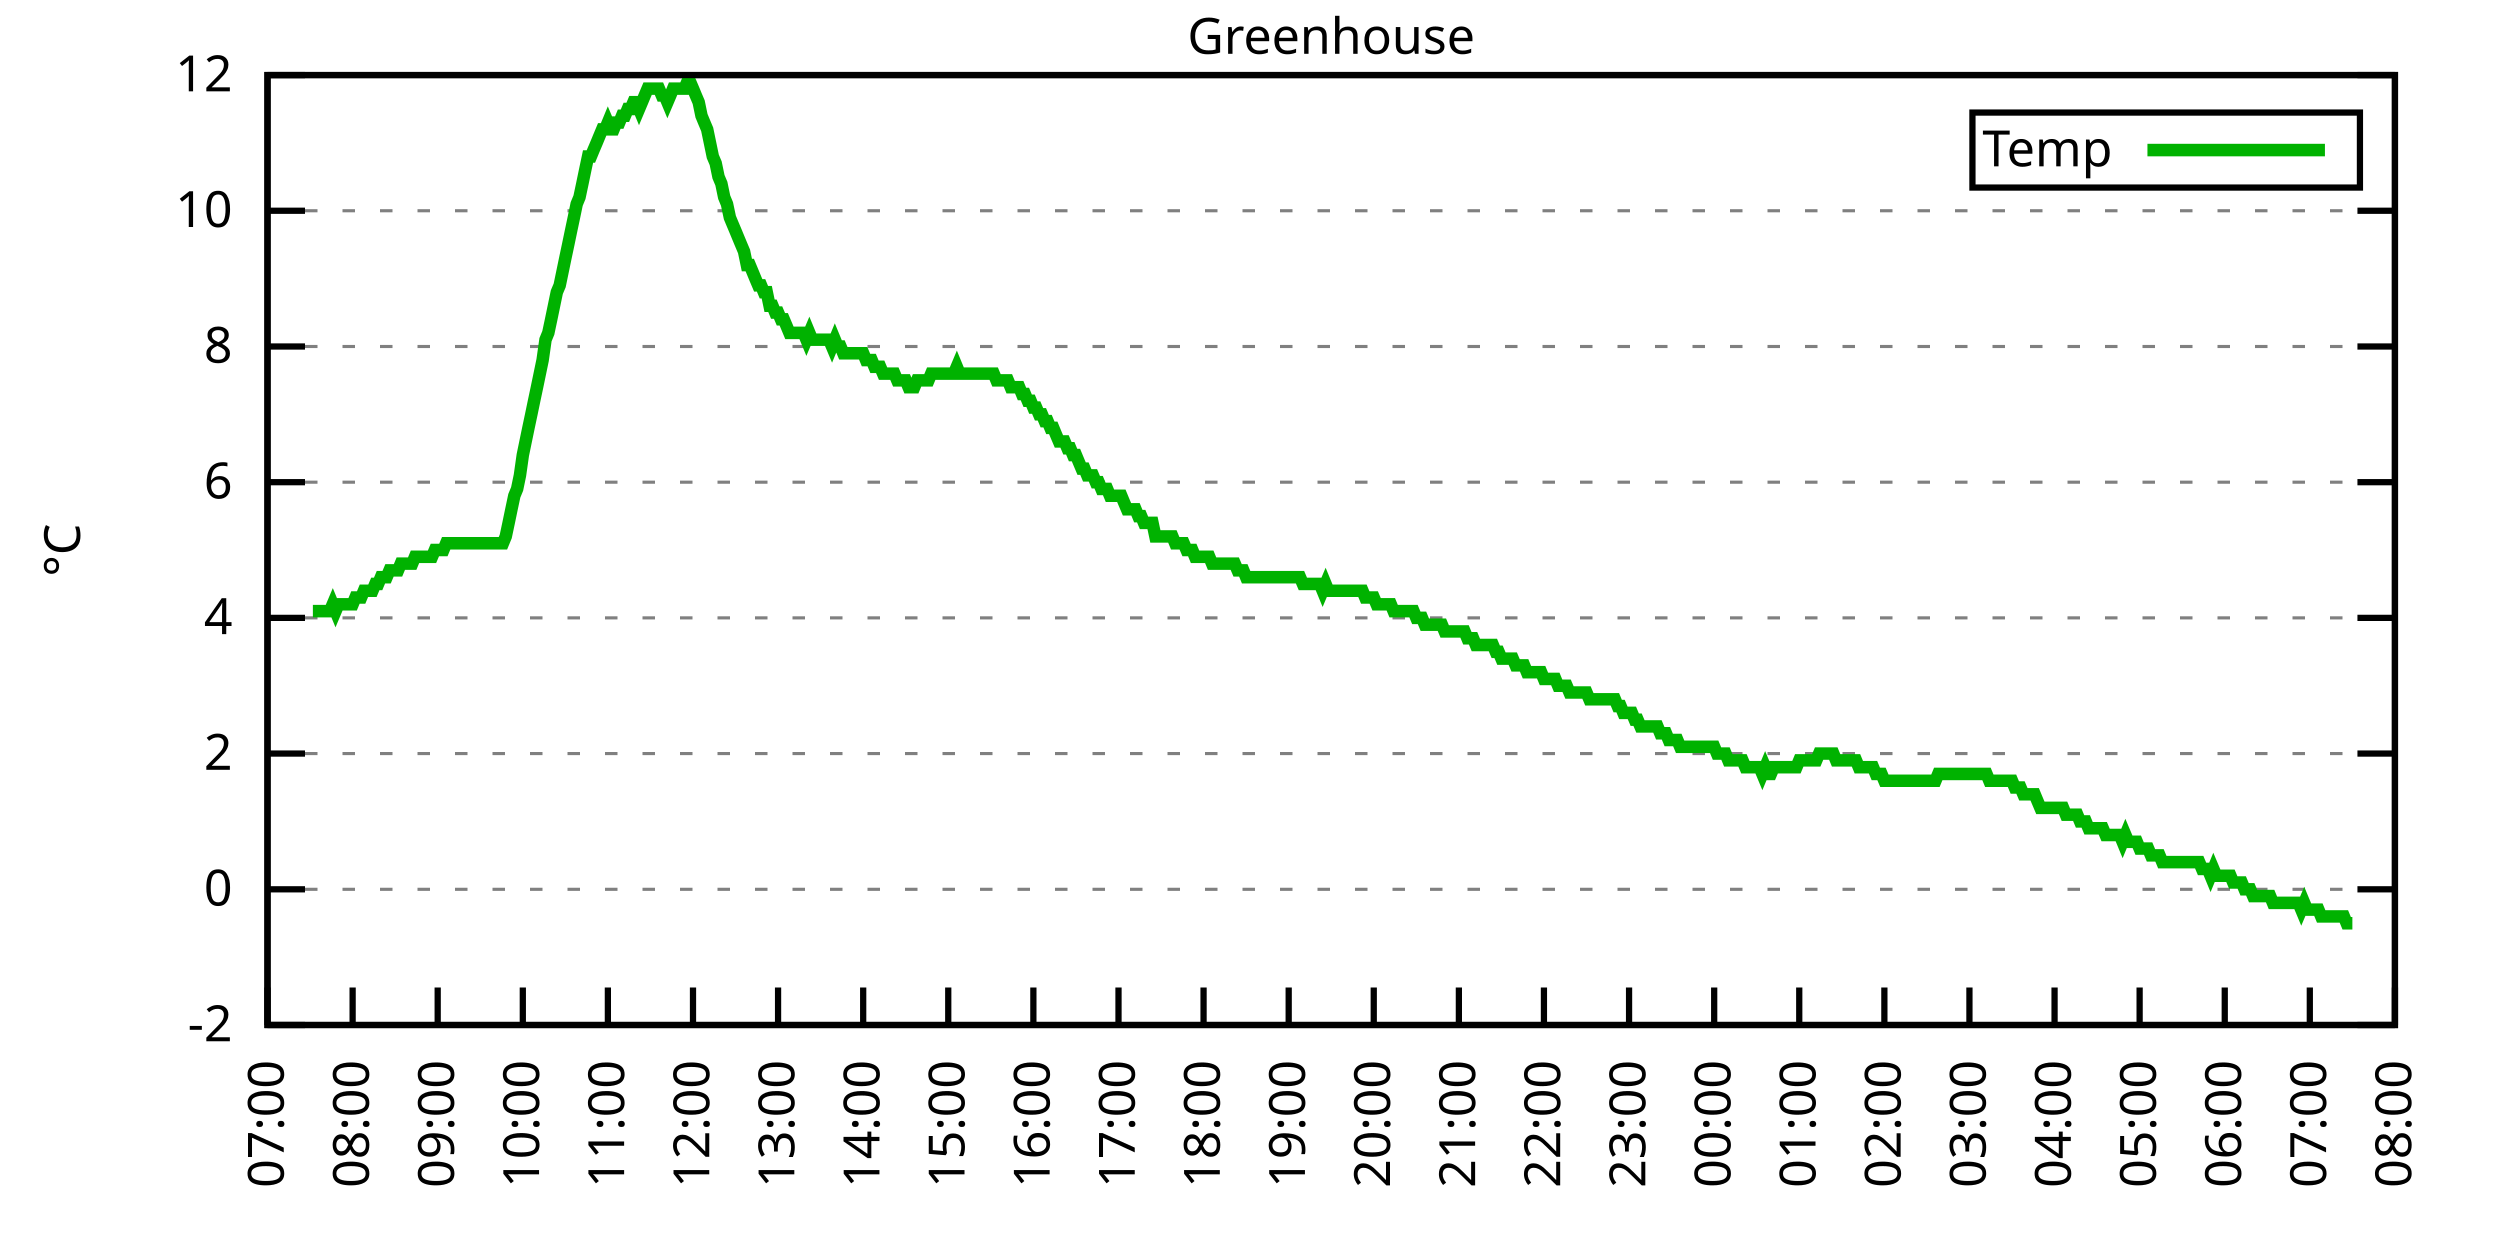
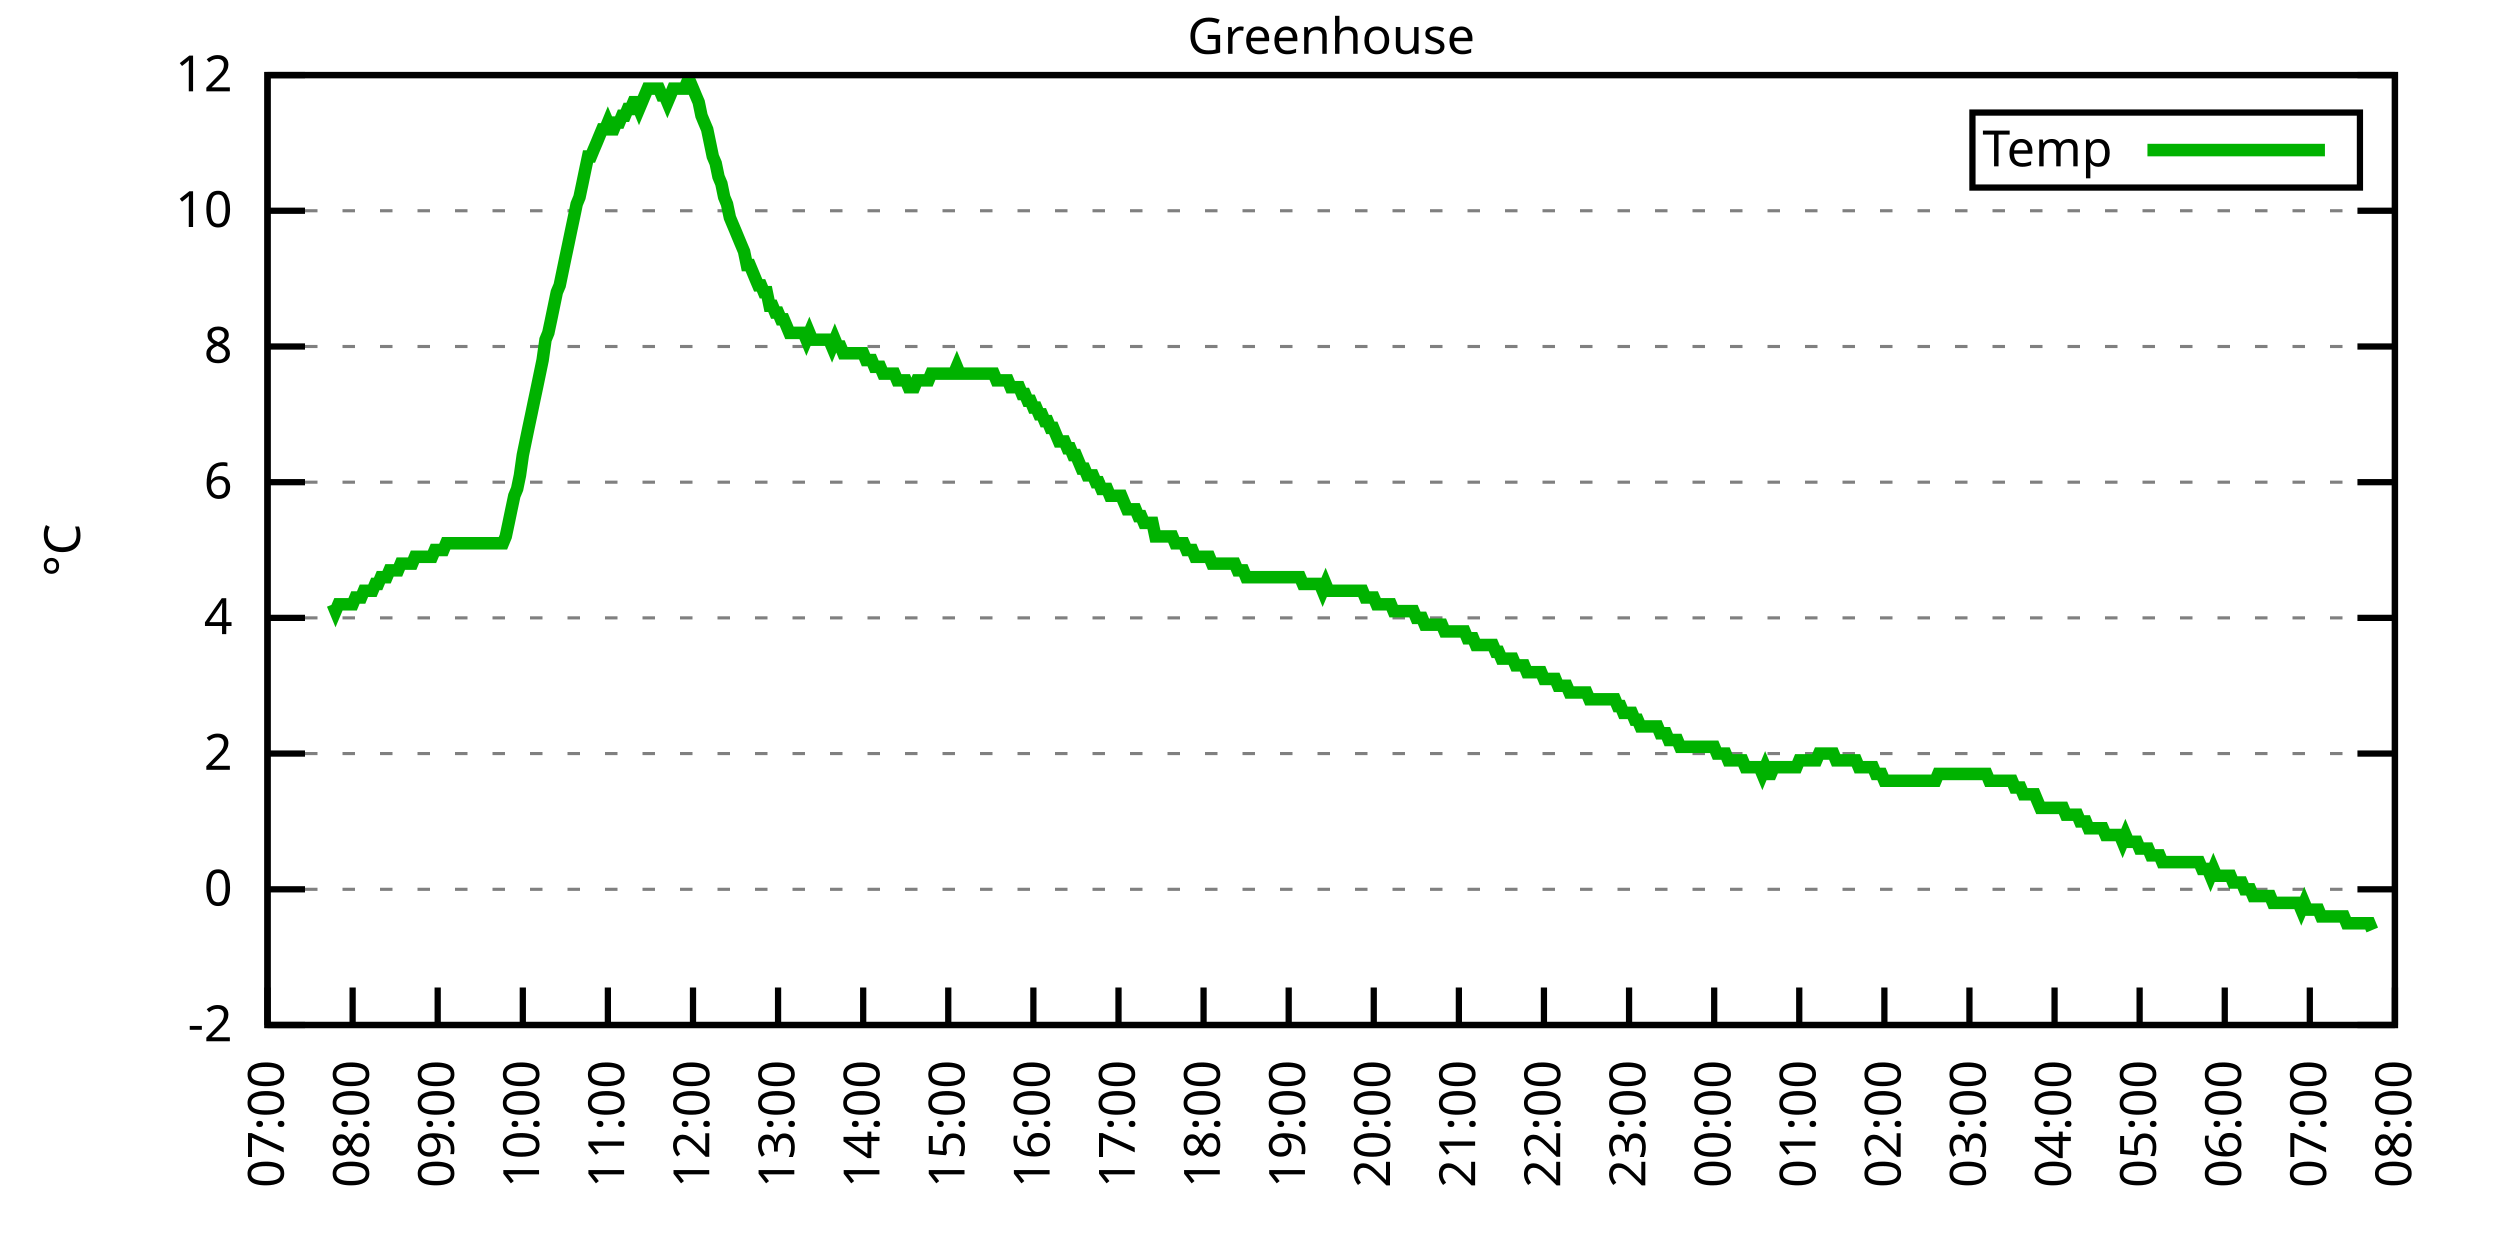
<svg xmlns="http://www.w3.org/2000/svg" xmlns:xlink="http://www.w3.org/1999/xlink" width="400" height="200" viewBox="0 0 400 200">
  <g id="gnuplot_canvas">
    <rect x="0" y="0" width="400" height="200" fill="none" />
    <defs>
      <circle id="gpDot" r="0.5" stroke-width="0.5" stroke="currentColor" />
      <path id="gpPt0" stroke-width="0.333" stroke="currentColor" d="M-1,0 h2 M0,-1 v2" />
      <path id="gpPt1" stroke-width="0.333" stroke="currentColor" d="M-1,-1 L1,1 M1,-1 L-1,1" />
      <path id="gpPt2" stroke-width="0.333" stroke="currentColor" d="M-1,0 L1,0 M0,-1 L0,1 M-1,-1 L1,1 M-1,1 L1,-1" />
      <rect id="gpPt3" stroke-width="0.333" stroke="currentColor" x="-1" y="-1" width="2" height="2" />
      <rect id="gpPt4" stroke-width="0.333" stroke="currentColor" fill="currentColor" x="-1" y="-1" width="2" height="2" />
      <circle id="gpPt5" stroke-width="0.333" stroke="currentColor" cx="0" cy="0" r="1" />
      <use xlink:href="#gpPt5" id="gpPt6" fill="currentColor" stroke="none" />
      <path id="gpPt7" stroke-width="0.333" stroke="currentColor" d="M0,-1.33 L-1.33,0.67 L1.33,0.67 z" />
      <use xlink:href="#gpPt7" id="gpPt8" fill="currentColor" stroke="none" />
      <use xlink:href="#gpPt7" id="gpPt9" stroke="currentColor" transform="rotate(180)" />
      <use xlink:href="#gpPt9" id="gpPt10" fill="currentColor" stroke="none" />
      <use xlink:href="#gpPt3" id="gpPt11" stroke="currentColor" transform="rotate(45)" />
      <use xlink:href="#gpPt11" id="gpPt12" fill="currentColor" stroke="none" />
      <path id="gpPt13" stroke-width="0.333" stroke="currentColor" d="M0,1.330 L1.265,0.411 L0.782,-1.067 L-0.782,-1.076 L-1.265,0.411 z" />
      <use xlink:href="#gpPt13" id="gpPt14" fill="currentColor" stroke="none" />
      <filter id="textbox" filterUnits="objectBoundingBox" x="0" y="0" height="1" width="1">
        <feFlood flood-color="white" flood-opacity="1" result="bgnd" />
        <feComposite in="SourceGraphic" in2="bgnd" operator="atop" />
      </filter>
      <filter id="greybox" filterUnits="objectBoundingBox" x="0" y="0" height="1" width="1">
        <feFlood flood-color="lightgrey" flood-opacity="1" result="grey" />
        <feComposite in="SourceGraphic" in2="grey" operator="atop" />
      </filter>
    </defs>
    <g fill="none" color="white" stroke="currentColor" stroke-width="1.00" stroke-linecap="butt" stroke-linejoin="miter">
</g>
    <g fill="none" color="black" stroke="currentColor" stroke-width="1.00" stroke-linecap="butt" stroke-linejoin="miter">
      <g stroke="none" shape-rendering="crispEdges">
        <polygon fill="rgb(255, 255, 255)" points="42.80,164.00 383.18,164.00 383.18,12.02 42.80,12.02 " />
      </g>
    </g>
    <g fill="none" color="black" stroke="currentColor" stroke-width="1.00" stroke-linecap="butt" stroke-linejoin="miter">
</g>
    <g fill="none" color="black" stroke="black" stroke-width="0.50" stroke-linecap="butt" stroke-linejoin="miter">
</g>
    <g fill="none" color="gray" stroke="currentColor" stroke-width="0.50" stroke-linecap="butt" stroke-linejoin="miter">
      <path stroke="gray" stroke-dasharray="2,4" class="gridline" d="M42.80,164.00 L383.19,164.00  " />
    </g>
    <g fill="none" color="gray" stroke="gray" stroke-width="1.00" stroke-linecap="butt" stroke-linejoin="miter">
</g>
    <g fill="none" color="black" stroke="currentColor" stroke-width="1.00" stroke-linecap="butt" stroke-linejoin="miter">
      <path stroke="black" d="M42.80,164.00 L48.80,164.00 M383.19,164.00 L377.19,164.00  " />
      <g transform="translate(37.20,166.60)" stroke="none" fill="black" font-family="Sans" font-size="8.00" text-anchor="end">
        <text>
          <tspan font-family="Sans">-2</tspan>
        </text>
      </g>
    </g>
    <g fill="none" color="black" stroke="currentColor" stroke-width="1.00" stroke-linecap="butt" stroke-linejoin="miter">
</g>
    <g fill="none" color="black" stroke="black" stroke-width="0.50" stroke-linecap="butt" stroke-linejoin="miter">
</g>
    <g fill="none" color="gray" stroke="currentColor" stroke-width="0.50" stroke-linecap="butt" stroke-linejoin="miter">
      <path stroke="gray" stroke-dasharray="2,4" class="gridline" d="M42.80,142.29 L383.19,142.29  " />
    </g>
    <g fill="none" color="gray" stroke="gray" stroke-width="1.00" stroke-linecap="butt" stroke-linejoin="miter">
</g>
    <g fill="none" color="black" stroke="currentColor" stroke-width="1.00" stroke-linecap="butt" stroke-linejoin="miter">
      <path stroke="black" d="M42.80,142.29 L48.80,142.29 M383.19,142.29 L377.19,142.29  " />
      <g transform="translate(37.20,144.89)" stroke="none" fill="black" font-family="Sans" font-size="8.00" text-anchor="end">
        <text>
          <tspan font-family="Sans"> 0</tspan>
        </text>
      </g>
    </g>
    <g fill="none" color="black" stroke="currentColor" stroke-width="1.00" stroke-linecap="butt" stroke-linejoin="miter">
</g>
    <g fill="none" color="black" stroke="black" stroke-width="0.50" stroke-linecap="butt" stroke-linejoin="miter">
</g>
    <g fill="none" color="gray" stroke="currentColor" stroke-width="0.50" stroke-linecap="butt" stroke-linejoin="miter">
      <path stroke="gray" stroke-dasharray="2,4" class="gridline" d="M42.80,120.57 L383.19,120.57  " />
    </g>
    <g fill="none" color="gray" stroke="gray" stroke-width="1.00" stroke-linecap="butt" stroke-linejoin="miter">
</g>
    <g fill="none" color="black" stroke="currentColor" stroke-width="1.00" stroke-linecap="butt" stroke-linejoin="miter">
      <path stroke="black" d="M42.80,120.57 L48.80,120.57 M383.19,120.57 L377.19,120.57  " />
      <g transform="translate(37.20,123.17)" stroke="none" fill="black" font-family="Sans" font-size="8.00" text-anchor="end">
        <text>
          <tspan font-family="Sans"> 2</tspan>
        </text>
      </g>
    </g>
    <g fill="none" color="black" stroke="currentColor" stroke-width="1.00" stroke-linecap="butt" stroke-linejoin="miter">
</g>
    <g fill="none" color="black" stroke="black" stroke-width="0.50" stroke-linecap="butt" stroke-linejoin="miter">
</g>
    <g fill="none" color="gray" stroke="currentColor" stroke-width="0.50" stroke-linecap="butt" stroke-linejoin="miter">
      <path stroke="gray" stroke-dasharray="2,4" class="gridline" d="M42.80,98.86 L383.19,98.86  " />
    </g>
    <g fill="none" color="gray" stroke="gray" stroke-width="1.00" stroke-linecap="butt" stroke-linejoin="miter">
</g>
    <g fill="none" color="black" stroke="currentColor" stroke-width="1.00" stroke-linecap="butt" stroke-linejoin="miter">
      <path stroke="black" d="M42.80,98.86 L48.80,98.86 M383.19,98.86 L377.19,98.86  " />
      <g transform="translate(37.20,101.46)" stroke="none" fill="black" font-family="Sans" font-size="8.00" text-anchor="end">
        <text>
          <tspan font-family="Sans"> 4</tspan>
        </text>
      </g>
    </g>
    <g fill="none" color="black" stroke="currentColor" stroke-width="1.00" stroke-linecap="butt" stroke-linejoin="miter">
</g>
    <g fill="none" color="black" stroke="black" stroke-width="0.50" stroke-linecap="butt" stroke-linejoin="miter">
</g>
    <g fill="none" color="gray" stroke="currentColor" stroke-width="0.50" stroke-linecap="butt" stroke-linejoin="miter">
      <path stroke="gray" stroke-dasharray="2,4" class="gridline" d="M42.80,77.15 L383.19,77.15  " />
    </g>
    <g fill="none" color="gray" stroke="gray" stroke-width="1.00" stroke-linecap="butt" stroke-linejoin="miter">
</g>
    <g fill="none" color="black" stroke="currentColor" stroke-width="1.00" stroke-linecap="butt" stroke-linejoin="miter">
      <path stroke="black" d="M42.80,77.15 L48.80,77.15 M383.19,77.15 L377.19,77.15  " />
      <g transform="translate(37.20,79.75)" stroke="none" fill="black" font-family="Sans" font-size="8.00" text-anchor="end">
        <text>
          <tspan font-family="Sans"> 6</tspan>
        </text>
      </g>
    </g>
    <g fill="none" color="black" stroke="currentColor" stroke-width="1.00" stroke-linecap="butt" stroke-linejoin="miter">
</g>
    <g fill="none" color="black" stroke="black" stroke-width="0.50" stroke-linecap="butt" stroke-linejoin="miter">
</g>
    <g fill="none" color="gray" stroke="currentColor" stroke-width="0.50" stroke-linecap="butt" stroke-linejoin="miter">
      <path stroke="gray" stroke-dasharray="2,4" class="gridline" d="M42.80,55.44 L383.19,55.44  " />
    </g>
    <g fill="none" color="gray" stroke="gray" stroke-width="1.00" stroke-linecap="butt" stroke-linejoin="miter">
</g>
    <g fill="none" color="black" stroke="currentColor" stroke-width="1.00" stroke-linecap="butt" stroke-linejoin="miter">
      <path stroke="black" d="M42.80,55.44 L48.80,55.44 M383.19,55.44 L377.19,55.44  " />
      <g transform="translate(37.20,58.04)" stroke="none" fill="black" font-family="Sans" font-size="8.00" text-anchor="end">
        <text>
          <tspan font-family="Sans"> 8</tspan>
        </text>
      </g>
    </g>
    <g fill="none" color="black" stroke="currentColor" stroke-width="1.00" stroke-linecap="butt" stroke-linejoin="miter">
</g>
    <g fill="none" color="black" stroke="black" stroke-width="0.50" stroke-linecap="butt" stroke-linejoin="miter">
</g>
    <g fill="none" color="gray" stroke="currentColor" stroke-width="0.50" stroke-linecap="butt" stroke-linejoin="miter">
      <path stroke="gray" stroke-dasharray="2,4" class="gridline" d="M42.80,33.72 L383.19,33.72  " />
    </g>
    <g fill="none" color="gray" stroke="gray" stroke-width="1.00" stroke-linecap="butt" stroke-linejoin="miter">
</g>
    <g fill="none" color="black" stroke="currentColor" stroke-width="1.00" stroke-linecap="butt" stroke-linejoin="miter">
      <path stroke="black" d="M42.80,33.72 L48.80,33.72 M383.19,33.72 L377.19,33.72  " />
      <g transform="translate(37.20,36.32)" stroke="none" fill="black" font-family="Sans" font-size="8.00" text-anchor="end">
        <text>
          <tspan font-family="Sans"> 10</tspan>
        </text>
      </g>
    </g>
    <g fill="none" color="black" stroke="currentColor" stroke-width="1.00" stroke-linecap="butt" stroke-linejoin="miter">
</g>
    <g fill="none" color="black" stroke="black" stroke-width="0.50" stroke-linecap="butt" stroke-linejoin="miter">
</g>
    <g fill="none" color="gray" stroke="currentColor" stroke-width="0.50" stroke-linecap="butt" stroke-linejoin="miter">
      <path stroke="gray" stroke-dasharray="2,4" class="gridline" d="M42.80,12.01 L383.19,12.01  " />
    </g>
    <g fill="none" color="gray" stroke="gray" stroke-width="1.00" stroke-linecap="butt" stroke-linejoin="miter">
</g>
    <g fill="none" color="black" stroke="currentColor" stroke-width="1.00" stroke-linecap="butt" stroke-linejoin="miter">
      <path stroke="black" d="M42.80,12.01 L48.80,12.01 M383.19,12.01 L377.19,12.01  " />
      <g transform="translate(37.20,14.61)" stroke="none" fill="black" font-family="Sans" font-size="8.00" text-anchor="end">
        <text>
          <tspan font-family="Sans"> 12</tspan>
        </text>
      </g>
    </g>
    <g fill="none" color="black" stroke="currentColor" stroke-width="1.00" stroke-linecap="butt" stroke-linejoin="miter">
      <path stroke="black" d="M42.80,164.00 L42.80,158.00  " />
      <g transform="translate(45.40,169.60) rotate(270.00)" stroke="none" fill="black" font-family="Sans" font-size="8.00" text-anchor="end">
        <text>
          <tspan font-family="Sans">07:00</tspan>
        </text>
      </g>
    </g>
    <g fill="none" color="black" stroke="currentColor" stroke-width="1.00" stroke-linecap="butt" stroke-linejoin="miter">
      <path stroke="black" d="M56.42,164.00 L56.42,158.00  " />
      <g transform="translate(59.02,169.60) rotate(270.00)" stroke="none" fill="black" font-family="Sans" font-size="8.00" text-anchor="end">
        <text>
          <tspan font-family="Sans">08:00</tspan>
        </text>
      </g>
    </g>
    <g fill="none" color="black" stroke="currentColor" stroke-width="1.00" stroke-linecap="butt" stroke-linejoin="miter">
      <path stroke="black" d="M70.03,164.00 L70.03,158.00  " />
      <g transform="translate(72.63,169.60) rotate(270.00)" stroke="none" fill="black" font-family="Sans" font-size="8.00" text-anchor="end">
        <text>
          <tspan font-family="Sans">09:00</tspan>
        </text>
      </g>
    </g>
    <g fill="none" color="black" stroke="currentColor" stroke-width="1.00" stroke-linecap="butt" stroke-linejoin="miter">
      <path stroke="black" d="M83.65,164.00 L83.65,158.00  " />
      <g transform="translate(86.25,169.60) rotate(270.00)" stroke="none" fill="black" font-family="Sans" font-size="8.00" text-anchor="end">
        <text>
          <tspan font-family="Sans">10:00</tspan>
        </text>
      </g>
    </g>
    <g fill="none" color="black" stroke="currentColor" stroke-width="1.00" stroke-linecap="butt" stroke-linejoin="miter">
      <path stroke="black" d="M97.26,164.00 L97.26,158.00  " />
      <g transform="translate(99.86,169.60) rotate(270.00)" stroke="none" fill="black" font-family="Sans" font-size="8.00" text-anchor="end">
        <text>
          <tspan font-family="Sans">11:00</tspan>
        </text>
      </g>
    </g>
    <g fill="none" color="black" stroke="currentColor" stroke-width="1.00" stroke-linecap="butt" stroke-linejoin="miter">
      <path stroke="black" d="M110.88,164.00 L110.88,158.00  " />
      <g transform="translate(113.48,169.60) rotate(270.00)" stroke="none" fill="black" font-family="Sans" font-size="8.00" text-anchor="end">
        <text>
          <tspan font-family="Sans">12:00</tspan>
        </text>
      </g>
    </g>
    <g fill="none" color="black" stroke="currentColor" stroke-width="1.00" stroke-linecap="butt" stroke-linejoin="miter">
      <path stroke="black" d="M124.49,164.00 L124.49,158.00  " />
      <g transform="translate(127.09,169.60) rotate(270.00)" stroke="none" fill="black" font-family="Sans" font-size="8.00" text-anchor="end">
        <text>
          <tspan font-family="Sans">13:00</tspan>
        </text>
      </g>
    </g>
    <g fill="none" color="black" stroke="currentColor" stroke-width="1.00" stroke-linecap="butt" stroke-linejoin="miter">
      <path stroke="black" d="M138.11,164.00 L138.11,158.00  " />
      <g transform="translate(140.71,169.60) rotate(270.00)" stroke="none" fill="black" font-family="Sans" font-size="8.00" text-anchor="end">
        <text>
          <tspan font-family="Sans">14:00</tspan>
        </text>
      </g>
    </g>
    <g fill="none" color="black" stroke="currentColor" stroke-width="1.00" stroke-linecap="butt" stroke-linejoin="miter">
      <path stroke="black" d="M151.72,164.00 L151.72,158.00  " />
      <g transform="translate(154.32,169.60) rotate(270.00)" stroke="none" fill="black" font-family="Sans" font-size="8.00" text-anchor="end">
        <text>
          <tspan font-family="Sans">15:00</tspan>
        </text>
      </g>
    </g>
    <g fill="none" color="black" stroke="currentColor" stroke-width="1.00" stroke-linecap="butt" stroke-linejoin="miter">
      <path stroke="black" d="M165.34,164.00 L165.34,158.00  " />
      <g transform="translate(167.94,169.60) rotate(270.00)" stroke="none" fill="black" font-family="Sans" font-size="8.00" text-anchor="end">
        <text>
          <tspan font-family="Sans">16:00</tspan>
        </text>
      </g>
    </g>
    <g fill="none" color="black" stroke="currentColor" stroke-width="1.00" stroke-linecap="butt" stroke-linejoin="miter">
      <path stroke="black" d="M178.96,164.00 L178.96,158.00  " />
      <g transform="translate(181.56,169.60) rotate(270.00)" stroke="none" fill="black" font-family="Sans" font-size="8.00" text-anchor="end">
        <text>
          <tspan font-family="Sans">17:00</tspan>
        </text>
      </g>
    </g>
    <g fill="none" color="black" stroke="currentColor" stroke-width="1.00" stroke-linecap="butt" stroke-linejoin="miter">
      <path stroke="black" d="M192.57,164.00 L192.57,158.00  " />
      <g transform="translate(195.17,169.60) rotate(270.00)" stroke="none" fill="black" font-family="Sans" font-size="8.00" text-anchor="end">
        <text>
          <tspan font-family="Sans">18:00</tspan>
        </text>
      </g>
    </g>
    <g fill="none" color="black" stroke="currentColor" stroke-width="1.00" stroke-linecap="butt" stroke-linejoin="miter">
      <path stroke="black" d="M206.19,164.00 L206.19,158.00  " />
      <g transform="translate(208.79,169.60) rotate(270.00)" stroke="none" fill="black" font-family="Sans" font-size="8.00" text-anchor="end">
        <text>
          <tspan font-family="Sans">19:00</tspan>
        </text>
      </g>
    </g>
    <g fill="none" color="black" stroke="currentColor" stroke-width="1.00" stroke-linecap="butt" stroke-linejoin="miter">
      <path stroke="black" d="M219.80,164.00 L219.80,158.00  " />
      <g transform="translate(222.40,169.60) rotate(270.00)" stroke="none" fill="black" font-family="Sans" font-size="8.00" text-anchor="end">
        <text>
          <tspan font-family="Sans">20:00</tspan>
        </text>
      </g>
    </g>
    <g fill="none" color="black" stroke="currentColor" stroke-width="1.00" stroke-linecap="butt" stroke-linejoin="miter">
      <path stroke="black" d="M233.42,164.00 L233.42,158.00  " />
      <g transform="translate(236.02,169.60) rotate(270.00)" stroke="none" fill="black" font-family="Sans" font-size="8.00" text-anchor="end">
        <text>
          <tspan font-family="Sans">21:00</tspan>
        </text>
      </g>
    </g>
    <g fill="none" color="black" stroke="currentColor" stroke-width="1.00" stroke-linecap="butt" stroke-linejoin="miter">
      <path stroke="black" d="M247.03,164.00 L247.03,158.00  " />
      <g transform="translate(249.63,169.60) rotate(270.00)" stroke="none" fill="black" font-family="Sans" font-size="8.00" text-anchor="end">
        <text>
          <tspan font-family="Sans">22:00</tspan>
        </text>
      </g>
    </g>
    <g fill="none" color="black" stroke="currentColor" stroke-width="1.00" stroke-linecap="butt" stroke-linejoin="miter">
      <path stroke="black" d="M260.65,164.00 L260.65,158.00  " />
      <g transform="translate(263.25,169.60) rotate(270.00)" stroke="none" fill="black" font-family="Sans" font-size="8.00" text-anchor="end">
        <text>
          <tspan font-family="Sans">23:00</tspan>
        </text>
      </g>
    </g>
    <g fill="none" color="black" stroke="currentColor" stroke-width="1.00" stroke-linecap="butt" stroke-linejoin="miter">
      <path stroke="black" d="M274.27,164.00 L274.27,158.00  " />
      <g transform="translate(276.87,169.60) rotate(270.00)" stroke="none" fill="black" font-family="Sans" font-size="8.00" text-anchor="end">
        <text>
          <tspan font-family="Sans">00:00</tspan>
        </text>
      </g>
    </g>
    <g fill="none" color="black" stroke="currentColor" stroke-width="1.00" stroke-linecap="butt" stroke-linejoin="miter">
      <path stroke="black" d="M287.88,164.00 L287.88,158.00  " />
      <g transform="translate(290.48,169.60) rotate(270.00)" stroke="none" fill="black" font-family="Sans" font-size="8.00" text-anchor="end">
        <text>
          <tspan font-family="Sans">01:00</tspan>
        </text>
      </g>
    </g>
    <g fill="none" color="black" stroke="currentColor" stroke-width="1.00" stroke-linecap="butt" stroke-linejoin="miter">
      <path stroke="black" d="M301.50,164.00 L301.50,158.00  " />
      <g transform="translate(304.10,169.60) rotate(270.00)" stroke="none" fill="black" font-family="Sans" font-size="8.00" text-anchor="end">
        <text>
          <tspan font-family="Sans">02:00</tspan>
        </text>
      </g>
    </g>
    <g fill="none" color="black" stroke="currentColor" stroke-width="1.00" stroke-linecap="butt" stroke-linejoin="miter">
      <path stroke="black" d="M315.11,164.00 L315.11,158.00  " />
      <g transform="translate(317.71,169.60) rotate(270.00)" stroke="none" fill="black" font-family="Sans" font-size="8.00" text-anchor="end">
        <text>
          <tspan font-family="Sans">03:00</tspan>
        </text>
      </g>
    </g>
    <g fill="none" color="black" stroke="currentColor" stroke-width="1.00" stroke-linecap="butt" stroke-linejoin="miter">
      <path stroke="black" d="M328.73,164.00 L328.73,158.00  " />
      <g transform="translate(331.33,169.60) rotate(270.00)" stroke="none" fill="black" font-family="Sans" font-size="8.00" text-anchor="end">
        <text>
          <tspan font-family="Sans">04:00</tspan>
        </text>
      </g>
    </g>
    <g fill="none" color="black" stroke="currentColor" stroke-width="1.00" stroke-linecap="butt" stroke-linejoin="miter">
      <path stroke="black" d="M342.34,164.00 L342.34,158.00  " />
      <g transform="translate(344.94,169.60) rotate(270.00)" stroke="none" fill="black" font-family="Sans" font-size="8.00" text-anchor="end">
        <text>
          <tspan font-family="Sans">05:00</tspan>
        </text>
      </g>
    </g>
    <g fill="none" color="black" stroke="currentColor" stroke-width="1.00" stroke-linecap="butt" stroke-linejoin="miter">
      <path stroke="black" d="M355.96,164.00 L355.96,158.00  " />
      <g transform="translate(358.56,169.60) rotate(270.00)" stroke="none" fill="black" font-family="Sans" font-size="8.00" text-anchor="end">
        <text>
          <tspan font-family="Sans">06:00</tspan>
        </text>
      </g>
    </g>
    <g fill="none" color="black" stroke="currentColor" stroke-width="1.00" stroke-linecap="butt" stroke-linejoin="miter">
      <path stroke="black" d="M369.57,164.00 L369.57,158.00  " />
      <g transform="translate(372.17,169.60) rotate(270.00)" stroke="none" fill="black" font-family="Sans" font-size="8.00" text-anchor="end">
        <text>
          <tspan font-family="Sans">07:00</tspan>
        </text>
      </g>
    </g>
    <g fill="none" color="black" stroke="currentColor" stroke-width="1.00" stroke-linecap="butt" stroke-linejoin="miter">
      <path stroke="black" d="M383.19,164.00 L383.19,158.00  " />
      <g transform="translate(385.79,169.60) rotate(270.00)" stroke="none" fill="black" font-family="Sans" font-size="8.00" text-anchor="end">
        <text>
          <tspan font-family="Sans">08:00</tspan>
        </text>
      </g>
    </g>
    <g fill="none" color="black" stroke="currentColor" stroke-width="1.00" stroke-linecap="butt" stroke-linejoin="miter">
</g>
    <g fill="none" color="black" stroke="currentColor" stroke-width="1.00" stroke-linecap="butt" stroke-linejoin="miter">
      <path stroke="black" d="M42.80,12.01 L42.80,164.00 L383.19,164.00 L383.19,12.01 L42.80,12.01 Z  " />
    </g>
    <g fill="none" color="black" stroke="currentColor" stroke-width="1.00" stroke-linecap="butt" stroke-linejoin="miter">
</g>
    <g fill="none" color="black" stroke="currentColor" stroke-width="1.00" stroke-linecap="butt" stroke-linejoin="miter">
      <path stroke="black" d="M315.59,30.01 L315.59,18.01 L377.59,18.01 L377.59,30.01 L315.59,30.01 Z  " />
    </g>
    <g id="Greenhouse_plot_1">
      <g fill="none" color="white" stroke="black" stroke-width="2.00" stroke-linecap="butt" stroke-linejoin="miter">
</g>
      <g fill="none" color="black" stroke="currentColor" stroke-width="2.00" stroke-linecap="butt" stroke-linejoin="miter">
        <g transform="translate(337.99,26.61)" stroke="none" fill="black" font-family="Sans" font-size="8.00" text-anchor="end">
          <text>
            <tspan font-family="Sans">Temp</tspan>
          </text>
        </g>
      </g>
      <g fill="none" color="black" stroke="currentColor" stroke-width="2.00" stroke-linecap="butt" stroke-linejoin="miter">
-         <path stroke="rgb(  0, 178,   0)" d="M343.59,24.01 L371.99,24.01 M50.06,97.78 L50.52,97.78 L50.97,97.78 L51.42,97.78 L51.88,97.78 L52.33,97.78   L52.78,97.78 L53.24,96.69 L53.69,97.78 L54.15,96.69 L54.60,96.69 L55.05,96.69 L55.51,96.69 L55.96,96.69   L56.42,96.69 L56.87,95.60 L57.32,95.60 L57.78,95.60 L58.23,94.52 L58.68,94.52 L59.14,94.52 L59.59,94.52   L60.05,93.43 L60.50,93.43 L60.95,92.35 L61.41,92.35 L61.86,92.35 L62.32,91.26 L62.77,91.26 L63.22,91.26   L63.68,91.26 L64.13,90.18 L64.58,90.18 L65.04,90.18 L65.49,90.18 L65.95,90.18 L66.40,89.09 L66.85,89.09   L67.31,89.09 L67.76,89.09 L68.22,89.09 L68.67,89.09 L69.12,89.09 L69.58,88.00 L70.03,88.00 L70.49,88.00   L70.94,88.00 L71.39,86.92 L71.85,86.92 L72.30,86.92 L72.75,86.92 L73.21,86.92 L73.66,86.92 L74.12,86.92   L74.57,86.92 L75.02,86.92 L75.48,86.92 L75.93,86.92 L76.39,86.92 L76.84,86.92 L77.29,86.92 L77.75,86.92   L78.20,86.92 L78.65,86.92 L79.11,86.92 L79.56,86.92 L80.02,86.92 L80.47,86.92 L80.92,85.83 L81.38,83.66   L81.83,81.49 L82.29,79.32 L82.74,78.23 L83.19,76.06 L83.65,72.81 L84.10,70.63 L84.55,68.46 L85.01,66.29   L85.46,64.12 L85.92,61.95 L86.37,59.78 L86.82,57.61 L87.28,54.35 L87.73,53.26 L88.19,51.09 L88.64,48.92   L89.09,46.75 L89.55,45.66 L90.00,43.49 L90.45,41.32 L90.91,39.15 L91.36,36.98 L91.82,34.81 L92.27,32.64   L92.72,31.55 L93.18,29.38 L93.63,27.21 L94.09,25.04 L94.54,25.04 L94.99,23.95 L95.45,22.87 L95.90,21.78   L96.35,20.70 L96.81,20.70 L97.26,19.61 L97.72,20.70 L98.17,20.70 L98.62,19.61 L99.08,19.61 L99.53,18.52   L99.99,18.52 L100.44,17.44 L100.89,17.44 L101.35,16.35 L101.80,16.35 L102.25,17.44 L102.71,16.35 L103.16,15.27   L103.62,14.18 L104.07,14.18 L104.52,14.18 L104.98,14.18 L105.43,14.18 L105.89,15.27 L106.34,15.27 L106.79,16.35   L107.25,15.27 L107.70,14.18 L108.15,14.18 L108.61,14.18 L109.06,14.18 L109.52,14.18 L109.97,13.10 L110.42,13.10   L110.88,14.18 L111.33,15.27 L111.79,16.35 L112.24,18.52 L112.69,19.61 L113.15,20.70 L113.60,22.87 L114.05,25.04   L114.51,26.12 L114.96,28.29 L115.42,29.38 L115.87,31.55 L116.32,32.64 L116.78,34.81 L117.23,35.89 L117.69,36.98   L118.14,38.07 L118.59,39.15 L119.05,40.24 L119.50,42.41 L119.96,42.41 L120.41,43.49 L120.86,44.58 L121.32,45.66   L121.77,45.66 L122.22,46.75 L122.68,46.75 L123.13,48.92 L123.59,48.92 L124.04,50.01 L124.49,50.01 L124.95,51.09   L125.40,51.09 L125.86,52.18 L126.31,53.26 L126.76,53.26 L127.22,53.26 L127.67,53.26 L128.12,53.26 L128.58,53.26   L129.03,54.35 L129.49,53.26 L129.94,54.35 L130.39,54.35 L130.85,54.35 L131.30,54.35 L131.76,54.35 L132.21,54.35   L132.66,54.35 L133.12,55.44 L133.57,54.35 L134.02,55.44 L134.48,55.44 L134.93,56.52 L135.39,56.52 L135.84,56.52   L136.29,56.52 L136.75,56.52 L137.20,56.52 L137.66,56.52 L138.11,56.52 L138.56,57.61 L139.02,57.61 L139.47,57.61   L139.92,58.69 L140.38,58.69 L140.83,58.69 L141.29,59.78 L141.74,59.78 L142.19,59.78 L142.65,59.78 L143.10,59.78   L143.56,60.86 L144.01,60.86 L144.46,60.86 L144.92,60.86 L145.37,61.95 L145.82,61.95 L146.28,61.95 L146.73,60.86   L147.19,60.86 L147.64,60.86 L148.09,60.86 L148.55,60.86 L149.00,59.78 L149.46,59.78 L149.91,59.78 L150.36,59.78   L150.82,59.78 L151.27,59.78 L151.72,59.78 L152.18,59.78 L152.63,59.78 L153.09,58.69 L153.54,59.78 L153.99,59.78   L154.45,59.78 L154.90,59.78 L155.36,59.78 L155.81,59.78 L156.26,59.78 L156.72,59.78 L157.17,59.78 L157.62,59.78   L158.08,59.78 L158.53,59.78 L158.99,59.78 L159.44,60.86 L159.89,60.86 L160.35,60.86 L160.80,60.86 L161.26,60.86   L161.71,61.95 L162.16,61.95 L162.62,61.95 L163.07,61.95 L163.52,63.04 L163.98,63.04 L164.43,64.12 L164.89,64.12   L165.34,65.21 L165.79,65.21 L166.25,66.29 L166.70,66.29 L167.16,67.38 L167.61,67.38 L168.06,68.46 L168.52,68.46   L168.97,69.55 L169.43,70.63 L169.88,70.63 L170.33,70.63 L170.79,71.72 L171.24,71.72 L171.69,72.81 L172.15,72.81   L172.60,73.89 L173.06,74.98 L173.51,74.98 L173.96,76.06 L174.42,76.06 L174.87,76.06 L175.33,77.15 L175.78,77.15   L176.23,78.23 L176.69,78.23 L177.14,78.23 L177.59,79.32 L178.05,79.32 L178.50,79.32 L178.96,79.32 L179.41,79.32   L179.86,80.41 L180.32,81.49 L180.77,81.49 L181.23,81.49 L181.68,81.49 L182.13,82.58 L182.59,82.58 L183.04,83.66   L183.49,83.66 L183.95,83.66 L184.40,83.66 L184.86,85.83 L185.31,85.83 L185.76,85.83 L186.22,85.83 L186.67,85.83   L187.13,85.83 L187.58,85.83 L188.03,86.92 L188.49,86.92 L188.94,86.92 L189.39,86.92 L189.85,88.00 L190.30,88.00   L190.76,88.00 L191.21,89.09 L191.66,89.09 L192.12,89.09 L192.57,89.09 L193.03,89.09 L193.48,89.09 L193.93,90.18   L194.39,90.18 L194.84,90.18 L195.29,90.18 L195.75,90.18 L196.20,90.18 L196.66,90.18 L197.11,90.18 L197.56,90.18   L198.02,91.26 L198.47,91.26 L198.93,91.26 L199.38,92.35 L199.83,92.35 L200.29,92.35 L200.74,92.35 L201.19,92.35   L201.65,92.35 L202.10,92.35 L202.56,92.35 L203.01,92.35 L203.46,92.35 L203.92,92.35 L204.37,92.35 L204.83,92.35   L205.28,92.35 L205.73,92.35 L206.19,92.35 L206.64,92.35 L207.09,92.35 L207.55,92.35 L208.00,92.35 L208.46,93.43   L208.91,93.43 L209.36,93.43 L209.82,93.43 L210.27,93.43 L210.73,93.43 L211.18,93.43 L211.63,94.52 L212.09,93.43   L212.54,94.52 L213.00,94.52 L213.45,94.52 L213.90,94.52 L214.36,94.52 L214.81,94.52 L215.26,94.52 L215.72,94.52   L216.17,94.52 L216.63,94.52 L217.08,94.52 L217.53,94.52 L217.99,94.52 L218.44,95.60 L218.90,95.60 L219.35,95.60   L219.80,95.60 L220.26,96.69 L220.71,96.69 L221.16,96.69 L221.62,96.69 L222.07,96.69 L222.53,96.69 L222.98,97.78   L223.43,97.78 L223.89,97.78 L224.34,97.78 L224.80,97.78 L225.25,97.78 L225.70,97.78 L226.16,97.78 L226.61,98.86   L227.06,98.86 L227.52,98.86 L227.97,99.95 L228.43,99.95 L228.88,99.95 L229.33,99.95 L229.79,99.95 L230.24,99.95   L230.70,99.95 L231.15,101.03 L231.60,101.03 L232.06,101.03 L232.51,101.03 L232.96,101.03 L233.42,101.03 L233.87,101.03   L234.33,101.03 L234.78,102.12 L235.23,102.12 L235.69,102.12 L236.14,103.20 L236.60,103.20 L237.05,103.20 L237.50,103.20   L237.96,103.20 L238.41,103.20 L238.86,103.20 L239.32,104.29 L239.77,104.29 L240.23,105.38 L240.68,105.38 L241.13,105.38   L241.59,105.38 L242.04,105.38 L242.50,106.46 L242.95,106.46 L243.40,106.46 L243.86,106.46 L244.31,107.55 L244.76,107.55   L245.22,107.55 L245.67,107.55 L246.13,107.55 L246.58,107.55 L247.03,108.63 L247.49,108.63 L247.94,108.63 L248.40,108.63   L248.85,108.63 L249.30,109.72 L249.76,109.72 L250.21,109.72 L250.66,109.72 L251.12,110.80 L251.57,110.80 L252.03,110.80   L252.48,110.80 L252.93,110.80 L253.39,110.80 L253.84,110.80 L254.30,111.89 L254.75,111.89 L255.20,111.89 L255.66,111.89   L256.11,111.89 L256.56,111.89 L257.02,111.89 L257.47,111.89 L257.93,111.89 L258.38,111.89 L258.83,112.97 L259.29,112.97   L259.74,114.06 L260.20,114.06 L260.65,114.06 L261.10,114.06 L261.56,115.15 L262.01,115.15 L262.47,116.23 L262.92,116.23   L263.37,116.23 L263.83,116.23 L264.28,116.23 L264.73,116.23 L265.19,116.23 L265.64,117.32 L266.10,117.32 L266.55,117.32   L267.00,118.40 L267.46,118.40 L267.91,118.40 L268.37,118.40 L268.82,119.49 L269.27,119.49 L269.73,119.49 L270.18,119.49   L270.63,119.49 L271.09,119.49 L271.54,119.49 L272.00,119.49 L272.45,119.49 L272.90,119.49 L273.36,119.49 L273.81,119.49   L274.27,119.49 L274.72,120.57 L275.17,120.57 L275.63,120.57 L276.08,120.57 L276.53,121.66 L276.99,121.66 L277.44,121.66   L277.90,121.66 L278.35,121.66 L278.80,121.66 L279.26,122.75 L279.71,122.75 L280.17,122.75 L280.62,122.75 L281.07,122.75   L281.53,122.75 L281.98,123.83 L282.43,122.75 L282.89,123.83 L283.34,123.83 L283.80,122.75 L284.25,122.75 L284.70,122.75   L285.16,122.75 L285.61,122.75 L286.07,122.75 L286.52,122.75 L286.97,122.75 L287.43,122.75 L287.88,121.66 L288.33,121.66   L288.79,121.66 L289.24,121.66 L289.70,121.66 L290.15,121.66 L290.60,121.66 L291.06,120.57 L291.51,120.57 L291.97,120.57   L292.42,120.57 L292.87,120.57 L293.33,120.57 L293.78,121.66 L294.23,121.66 L294.69,121.66 L295.14,121.66 L295.60,121.66   L296.05,121.66 L296.50,121.66 L296.96,121.66 L297.41,122.75 L297.87,122.75 L298.32,122.75 L298.77,122.75 L299.23,122.75   L299.68,122.75 L300.13,123.83 L300.59,123.83 L301.04,123.83 L301.50,124.92 L301.95,124.92 L302.40,124.92 L302.86,124.92   L303.31,124.92 L303.77,124.92 L304.22,124.92 L304.67,124.92 L305.13,124.92 L305.58,124.92 L306.03,124.92 L306.49,124.92   L306.94,124.92 L307.40,124.92 L307.85,124.92 L308.30,124.92 L308.76,124.92 L309.21,124.92 L309.67,124.92 L310.12,123.83   L310.57,123.83 L311.03,123.83 L311.48,123.83 L311.94,123.83 L312.39,123.83 L312.84,123.83 L313.30,123.83 L313.75,123.83   L314.20,123.83 L314.66,123.83 L315.11,123.83 L315.57,123.83 L316.02,123.83 L316.47,123.83 L316.93,123.83 L317.38,123.83   L317.84,123.83 L318.29,124.92 L318.74,124.92 L319.20,124.92 L319.65,124.92 L320.10,124.92 L320.56,124.92 L321.01,124.92   L321.47,124.92 L321.92,124.92 L322.37,126.00 L322.83,126.00 L323.28,126.00 L323.74,127.09 L324.19,127.09 L324.64,127.09   L325.10,127.09 L325.55,127.09 L326.00,128.17 L326.46,129.26 L326.91,129.26 L327.37,129.26 L327.82,129.26 L328.27,129.26   L328.73,129.26 L329.18,129.26 L329.64,129.26 L330.09,129.26 L330.54,130.35 L331.00,130.35 L331.45,130.35 L331.90,130.35   L332.36,130.35 L332.81,131.43 L333.27,131.43 L333.72,131.43 L334.17,132.52 L334.63,132.52 L335.08,132.52 L335.54,132.52   L335.99,132.52 L336.44,132.52 L336.90,133.60 L337.35,133.60 L337.80,133.60 L338.26,133.60 L338.71,133.60 L339.17,133.60   L339.62,134.69 L340.07,133.60 L340.53,134.69 L340.98,134.69 L341.44,134.69 L341.89,134.69 L342.34,135.77 L342.80,135.77   L343.25,135.77 L343.70,135.77 L344.16,136.86 L344.61,136.86 L345.07,136.86 L345.52,136.86 L345.97,137.94 L346.43,137.94   L346.88,137.94 L347.34,137.94 L347.79,137.94 L348.24,137.94 L348.70,137.94 L349.15,137.94 L349.60,137.94 L350.06,137.94   L350.51,137.94 L350.97,137.94 L351.42,137.94 L351.87,137.94 L352.33,139.03 L352.78,139.03 L353.24,139.03 L353.69,140.12   L354.14,139.03 L354.60,140.12 L355.05,140.12 L355.50,140.12 L355.96,140.12 L356.41,140.12 L356.87,140.12 L357.32,141.20   L357.77,141.20 L358.23,141.20 L358.68,141.20 L359.14,142.29 L359.59,142.29 L360.04,142.29 L360.50,143.37 L360.95,143.37   L361.41,143.37 L361.86,143.37 L362.31,143.37 L362.77,143.37 L363.22,143.37 L363.67,144.46 L364.13,144.46 L364.58,144.46   L365.04,144.46 L365.49,144.46 L365.94,144.46 L366.40,144.46 L366.85,144.46 L367.31,144.46 L367.76,144.46 L368.21,145.54   L368.67,144.46 L369.12,145.54 L369.57,145.54 L370.03,145.54 L370.48,145.54 L370.94,145.54 L371.39,146.63 L371.84,146.63   L372.30,146.63 L372.75,146.63 L373.21,146.63 L373.66,146.63 L374.11,146.63 L374.57,146.63 L375.02,146.63 L375.47,147.72   L375.93,147.72 L376.38,147.72  " />
+         <path stroke="rgb(  0, 178,   0)" d="M343.59,24.01 L371.99,24.01 M53.24,96.69 L53.69,97.78 L54.15,96.69 L54.60,96.69 L55.05,96.69 L55.51,96.69   L55.96,96.69 L56.42,96.69 L56.87,95.60 L57.32,95.60 L57.78,95.60 L58.23,94.52 L58.68,94.52 L59.14,94.52   L59.59,94.52 L60.05,93.43 L60.50,93.43 L60.95,92.35 L61.41,92.35 L61.86,92.35 L62.32,91.26 L62.77,91.26   L63.22,91.26 L63.68,91.26 L64.13,90.18 L64.58,90.18 L65.04,90.18 L65.49,90.18 L65.95,90.18 L66.40,89.09   L66.85,89.09 L67.31,89.09 L67.76,89.09 L68.22,89.09 L68.67,89.09 L69.12,89.09 L69.58,88.00 L70.03,88.00   L70.49,88.00 L70.94,88.00 L71.39,86.92 L71.85,86.92 L72.30,86.92 L72.75,86.92 L73.21,86.92 L73.66,86.92   L74.12,86.92 L74.57,86.92 L75.02,86.92 L75.48,86.92 L75.93,86.92 L76.39,86.92 L76.84,86.92 L77.29,86.92   L77.75,86.92 L78.20,86.92 L78.65,86.92 L79.11,86.92 L79.56,86.92 L80.02,86.92 L80.47,86.92 L80.92,85.83   L81.38,83.66 L81.83,81.49 L82.29,79.32 L82.74,78.23 L83.19,76.06 L83.65,72.81 L84.10,70.63 L84.55,68.46   L85.01,66.29 L85.46,64.12 L85.92,61.95 L86.37,59.78 L86.82,57.61 L87.28,54.35 L87.73,53.26 L88.19,51.09   L88.64,48.92 L89.09,46.75 L89.55,45.66 L90.00,43.49 L90.45,41.32 L90.91,39.15 L91.36,36.98 L91.82,34.81   L92.27,32.64 L92.72,31.55 L93.18,29.38 L93.63,27.21 L94.09,25.04 L94.54,25.04 L94.99,23.95 L95.45,22.87   L95.90,21.78 L96.35,20.70 L96.81,20.70 L97.26,19.61 L97.72,20.70 L98.17,20.70 L98.62,19.61 L99.08,19.61   L99.53,18.52 L99.99,18.52 L100.44,17.44 L100.89,17.44 L101.35,16.35 L101.80,16.35 L102.25,17.44 L102.71,16.35   L103.16,15.27 L103.62,14.18 L104.07,14.18 L104.52,14.18 L104.98,14.18 L105.43,14.18 L105.89,15.27 L106.34,15.27   L106.79,16.35 L107.25,15.27 L107.70,14.18 L108.15,14.18 L108.61,14.18 L109.06,14.18 L109.52,14.18 L109.97,13.10   L110.42,13.10 L110.88,14.18 L111.33,15.27 L111.79,16.35 L112.24,18.52 L112.69,19.61 L113.15,20.70 L113.60,22.87   L114.05,25.04 L114.51,26.12 L114.96,28.29 L115.42,29.38 L115.87,31.55 L116.32,32.64 L116.78,34.81 L117.23,35.89   L117.69,36.98 L118.14,38.07 L118.59,39.15 L119.05,40.24 L119.50,42.41 L119.96,42.41 L120.41,43.49 L120.86,44.58   L121.32,45.66 L121.77,45.66 L122.22,46.75 L122.68,46.75 L123.13,48.92 L123.59,48.92 L124.04,50.01 L124.49,50.01   L124.95,51.09 L125.40,51.09 L125.86,52.18 L126.31,53.26 L126.76,53.26 L127.22,53.26 L127.67,53.26 L128.12,53.26   L128.58,53.26 L129.03,54.35 L129.49,53.26 L129.94,54.35 L130.39,54.35 L130.85,54.35 L131.30,54.35 L131.76,54.35   L132.21,54.35 L132.66,54.35 L133.12,55.44 L133.57,54.35 L134.02,55.44 L134.48,55.44 L134.93,56.52 L135.39,56.52   L135.84,56.52 L136.29,56.52 L136.75,56.52 L137.20,56.52 L137.66,56.52 L138.11,56.52 L138.56,57.61 L139.02,57.61   L139.47,57.61 L139.92,58.69 L140.38,58.69 L140.83,58.69 L141.29,59.78 L141.74,59.78 L142.19,59.78 L142.65,59.78   L143.10,59.78 L143.56,60.86 L144.01,60.86 L144.46,60.86 L144.92,60.86 L145.37,61.95 L145.82,61.95 L146.28,61.95   L146.73,60.86 L147.19,60.86 L147.64,60.86 L148.09,60.86 L148.55,60.86 L149.00,59.78 L149.46,59.78 L149.91,59.78   L150.36,59.78 L150.82,59.78 L151.27,59.78 L151.72,59.78 L152.18,59.78 L152.63,59.78 L153.09,58.69 L153.54,59.78   L153.99,59.78 L154.45,59.78 L154.90,59.78 L155.36,59.78 L155.81,59.78 L156.26,59.78 L156.72,59.78 L157.17,59.78   L157.62,59.78 L158.08,59.78 L158.53,59.78 L158.99,59.78 L159.44,60.86 L159.89,60.86 L160.35,60.86 L160.80,60.86   L161.26,60.86 L161.71,61.95 L162.16,61.95 L162.62,61.95 L163.07,61.95 L163.52,63.04 L163.98,63.04 L164.43,64.12   L164.89,64.12 L165.34,65.21 L165.79,65.21 L166.25,66.29 L166.70,66.29 L167.16,67.38 L167.61,67.38 L168.06,68.46   L168.52,68.46 L168.97,69.55 L169.43,70.63 L169.88,70.63 L170.33,70.63 L170.79,71.72 L171.24,71.72 L171.69,72.81   L172.15,72.81 L172.60,73.89 L173.06,74.98 L173.51,74.98 L173.96,76.06 L174.42,76.06 L174.87,76.06 L175.33,77.15   L175.78,77.15 L176.23,78.23 L176.69,78.23 L177.14,78.23 L177.59,79.32 L178.05,79.32 L178.50,79.32 L178.96,79.32   L179.41,79.32 L179.86,80.41 L180.32,81.49 L180.77,81.49 L181.23,81.49 L181.68,81.49 L182.13,82.58 L182.59,82.58   L183.04,83.66 L183.49,83.66 L183.95,83.66 L184.40,83.66 L184.86,85.83 L185.31,85.83 L185.76,85.83 L186.22,85.83   L186.67,85.83 L187.13,85.83 L187.58,85.83 L188.03,86.92 L188.49,86.92 L188.94,86.92 L189.39,86.92 L189.85,88.00   L190.30,88.00 L190.76,88.00 L191.21,89.09 L191.66,89.09 L192.12,89.09 L192.57,89.09 L193.03,89.09 L193.48,89.09   L193.93,90.18 L194.39,90.18 L194.84,90.18 L195.29,90.18 L195.75,90.18 L196.20,90.18 L196.66,90.18 L197.11,90.18   L197.56,90.18 L198.02,91.26 L198.47,91.26 L198.93,91.26 L199.38,92.35 L199.83,92.35 L200.29,92.35 L200.74,92.35   L201.19,92.35 L201.65,92.35 L202.10,92.35 L202.56,92.35 L203.01,92.35 L203.46,92.35 L203.92,92.35 L204.37,92.35   L204.83,92.35 L205.28,92.35 L205.73,92.35 L206.19,92.35 L206.64,92.35 L207.09,92.35 L207.55,92.35 L208.00,92.35   L208.46,93.43 L208.91,93.43 L209.36,93.43 L209.82,93.43 L210.27,93.43 L210.73,93.43 L211.18,93.43 L211.63,94.52   L212.09,93.43 L212.54,94.52 L213.00,94.52 L213.45,94.52 L213.90,94.52 L214.36,94.52 L214.81,94.52 L215.26,94.52   L215.72,94.52 L216.17,94.52 L216.63,94.52 L217.08,94.52 L217.53,94.52 L217.99,94.52 L218.44,95.60 L218.90,95.60   L219.35,95.60 L219.80,95.60 L220.26,96.69 L220.71,96.69 L221.16,96.69 L221.62,96.69 L222.07,96.69 L222.53,96.69   L222.98,97.78 L223.43,97.78 L223.89,97.78 L224.34,97.78 L224.80,97.78 L225.25,97.78 L225.70,97.78 L226.16,97.78   L226.61,98.86 L227.06,98.86 L227.52,98.86 L227.97,99.95 L228.43,99.95 L228.88,99.95 L229.33,99.95 L229.79,99.95   L230.24,99.95 L230.70,99.95 L231.15,101.03 L231.60,101.03 L232.06,101.03 L232.51,101.03 L232.96,101.03 L233.42,101.03   L233.87,101.03 L234.33,101.03 L234.78,102.12 L235.23,102.12 L235.69,102.12 L236.14,103.20 L236.60,103.20 L237.05,103.20   L237.50,103.20 L237.96,103.20 L238.41,103.20 L238.86,103.20 L239.32,104.29 L239.77,104.29 L240.23,105.38 L240.68,105.38   L241.13,105.38 L241.59,105.38 L242.04,105.38 L242.50,106.46 L242.95,106.46 L243.40,106.46 L243.86,106.46 L244.31,107.55   L244.76,107.55 L245.22,107.55 L245.67,107.55 L246.13,107.55 L246.58,107.55 L247.03,108.63 L247.49,108.63 L247.94,108.63   L248.40,108.63 L248.85,108.63 L249.30,109.72 L249.76,109.72 L250.21,109.72 L250.66,109.72 L251.12,110.80 L251.57,110.80   L252.03,110.80 L252.48,110.80 L252.93,110.80 L253.39,110.80 L253.84,110.80 L254.30,111.89 L254.75,111.89 L255.20,111.89   L255.66,111.89 L256.11,111.89 L256.56,111.89 L257.02,111.89 L257.47,111.89 L257.93,111.89 L258.38,111.89 L258.83,112.97   L259.29,112.97 L259.74,114.06 L260.20,114.06 L260.65,114.06 L261.10,114.06 L261.56,115.15 L262.01,115.15 L262.47,116.23   L262.92,116.23 L263.37,116.23 L263.83,116.23 L264.28,116.23 L264.73,116.23 L265.19,116.23 L265.64,117.32 L266.10,117.32   L266.55,117.32 L267.00,118.40 L267.46,118.40 L267.91,118.40 L268.37,118.40 L268.82,119.49 L269.27,119.49 L269.73,119.49   L270.18,119.49 L270.63,119.49 L271.09,119.49 L271.54,119.49 L272.00,119.49 L272.45,119.49 L272.90,119.49 L273.36,119.49   L273.81,119.49 L274.27,119.49 L274.72,120.57 L275.17,120.57 L275.63,120.57 L276.08,120.57 L276.53,121.66 L276.99,121.66   L277.44,121.66 L277.90,121.66 L278.35,121.66 L278.80,121.66 L279.26,122.75 L279.71,122.75 L280.17,122.75 L280.62,122.75   L281.07,122.75 L281.53,122.75 L281.98,123.83 L282.43,122.75 L282.89,123.83 L283.34,123.83 L283.80,122.75 L284.25,122.75   L284.70,122.75 L285.16,122.75 L285.61,122.75 L286.07,122.75 L286.52,122.75 L286.97,122.75 L287.43,122.75 L287.88,121.66   L288.33,121.66 L288.79,121.66 L289.24,121.66 L289.70,121.66 L290.15,121.66 L290.60,121.66 L291.06,120.57 L291.51,120.57   L291.97,120.57 L292.42,120.57 L292.87,120.57 L293.33,120.57 L293.78,121.66 L294.23,121.66 L294.69,121.66 L295.14,121.66   L295.60,121.66 L296.05,121.66 L296.50,121.66 L296.96,121.66 L297.41,122.75 L297.87,122.75 L298.32,122.75 L298.77,122.75   L299.23,122.75 L299.68,122.75 L300.13,123.83 L300.59,123.83 L301.04,123.83 L301.50,124.92 L301.95,124.92 L302.40,124.92   L302.86,124.92 L303.31,124.92 L303.77,124.92 L304.22,124.92 L304.67,124.92 L305.13,124.92 L305.58,124.92 L306.03,124.92   L306.49,124.92 L306.94,124.92 L307.40,124.92 L307.85,124.92 L308.30,124.92 L308.76,124.92 L309.21,124.92 L309.67,124.92   L310.12,123.83 L310.57,123.83 L311.03,123.83 L311.48,123.83 L311.94,123.83 L312.39,123.83 L312.84,123.83 L313.30,123.83   L313.75,123.83 L314.20,123.83 L314.66,123.83 L315.11,123.83 L315.57,123.83 L316.02,123.83 L316.47,123.83 L316.93,123.83   L317.38,123.83 L317.84,123.83 L318.29,124.92 L318.74,124.92 L319.20,124.92 L319.65,124.92 L320.10,124.92 L320.56,124.92   L321.01,124.92 L321.47,124.92 L321.92,124.92 L322.37,126.00 L322.83,126.00 L323.28,126.00 L323.74,127.09 L324.19,127.09   L324.64,127.09 L325.10,127.09 L325.55,127.09 L326.00,128.17 L326.46,129.26 L326.91,129.26 L327.37,129.26 L327.82,129.26   L328.27,129.26 L328.73,129.26 L329.18,129.26 L329.64,129.26 L330.09,129.26 L330.54,130.35 L331.00,130.35 L331.45,130.35   L331.90,130.35 L332.36,130.35 L332.81,131.43 L333.27,131.43 L333.72,131.43 L334.17,132.52 L334.63,132.52 L335.08,132.52   L335.54,132.52 L335.99,132.52 L336.44,132.52 L336.90,133.60 L337.35,133.60 L337.80,133.60 L338.26,133.60 L338.71,133.60   L339.17,133.60 L339.62,134.69 L340.07,133.60 L340.53,134.69 L340.98,134.69 L341.44,134.69 L341.89,134.69 L342.34,135.77   L342.80,135.77 L343.25,135.77 L343.70,135.77 L344.16,136.86 L344.61,136.86 L345.07,136.86 L345.52,136.86 L345.97,137.94   L346.43,137.94 L346.88,137.94 L347.34,137.94 L347.79,137.94 L348.24,137.94 L348.70,137.94 L349.15,137.94 L349.60,137.94   L350.06,137.94 L350.51,137.94 L350.97,137.94 L351.42,137.94 L351.87,137.94 L352.33,139.03 L352.78,139.03 L353.24,139.03   L353.69,140.12 L354.14,139.03 L354.60,140.12 L355.05,140.12 L355.50,140.12 L355.96,140.12 L356.41,140.12 L356.87,140.12   L357.32,141.20 L357.77,141.20 L358.23,141.20 L358.68,141.20 L359.14,142.29 L359.59,142.29 L360.04,142.29 L360.50,143.37   L360.95,143.37 L361.41,143.37 L361.86,143.37 L362.31,143.37 L362.77,143.37 L363.22,143.37 L363.67,144.46 L364.13,144.46   L364.58,144.46 L365.04,144.46 L365.49,144.46 L365.94,144.46 L366.40,144.46 L366.85,144.46 L367.31,144.46 L367.76,144.46   L368.21,145.54 L368.67,144.46 L369.12,145.54 L369.57,145.54 L370.03,145.54 L370.48,145.54 L370.94,145.54 L371.39,146.63   L371.84,146.63 L372.30,146.63 L372.75,146.63 L373.21,146.63 L373.66,146.63 L374.11,146.63 L374.57,146.63 L375.02,146.63   L375.47,147.72 L375.93,147.72 L376.38,147.72 L376.84,147.72 L377.29,147.72 L377.74,147.72 L378.20,147.72 L378.65,147.72   L379.11,147.72 L379.56,148.80  " />
      </g>
    </g>
    <g fill="none" color="black" stroke="currentColor" stroke-width="2.00" stroke-linecap="butt" stroke-linejoin="miter">
</g>
    <g fill="none" color="black" stroke="black" stroke-width="1.00" stroke-linecap="butt" stroke-linejoin="miter">
</g>
    <g fill="none" color="black" stroke="currentColor" stroke-width="1.00" stroke-linecap="butt" stroke-linejoin="miter">
      <path stroke="black" d="M42.80,12.01 L42.80,164.00 L383.19,164.00 L383.19,12.01 L42.80,12.01 Z  " />
      <g transform="translate(12.80,88.01) rotate(270.00)" stroke="none" fill="black" font-family="Sans" font-size="8.00" text-anchor="middle">
        <text>
          <tspan font-family="Sans">°C</tspan>
        </text>
      </g>
    </g>
    <g fill="none" color="black" stroke="currentColor" stroke-width="1.00" stroke-linecap="butt" stroke-linejoin="miter">
</g>
    <g fill="none" color="black" stroke="currentColor" stroke-width="1.00" stroke-linecap="butt" stroke-linejoin="miter">
      <g transform="translate(212.99,8.61)" stroke="none" fill="black" font-family="Sans" font-size="8.00" text-anchor="middle">
        <text>
          <tspan font-family="Sans">Greenhouse</tspan>
        </text>
      </g>
    </g>
    <g fill="none" color="black" stroke="currentColor" stroke-width="1.00" stroke-linecap="butt" stroke-linejoin="miter">
</g>
  </g>
</svg>
